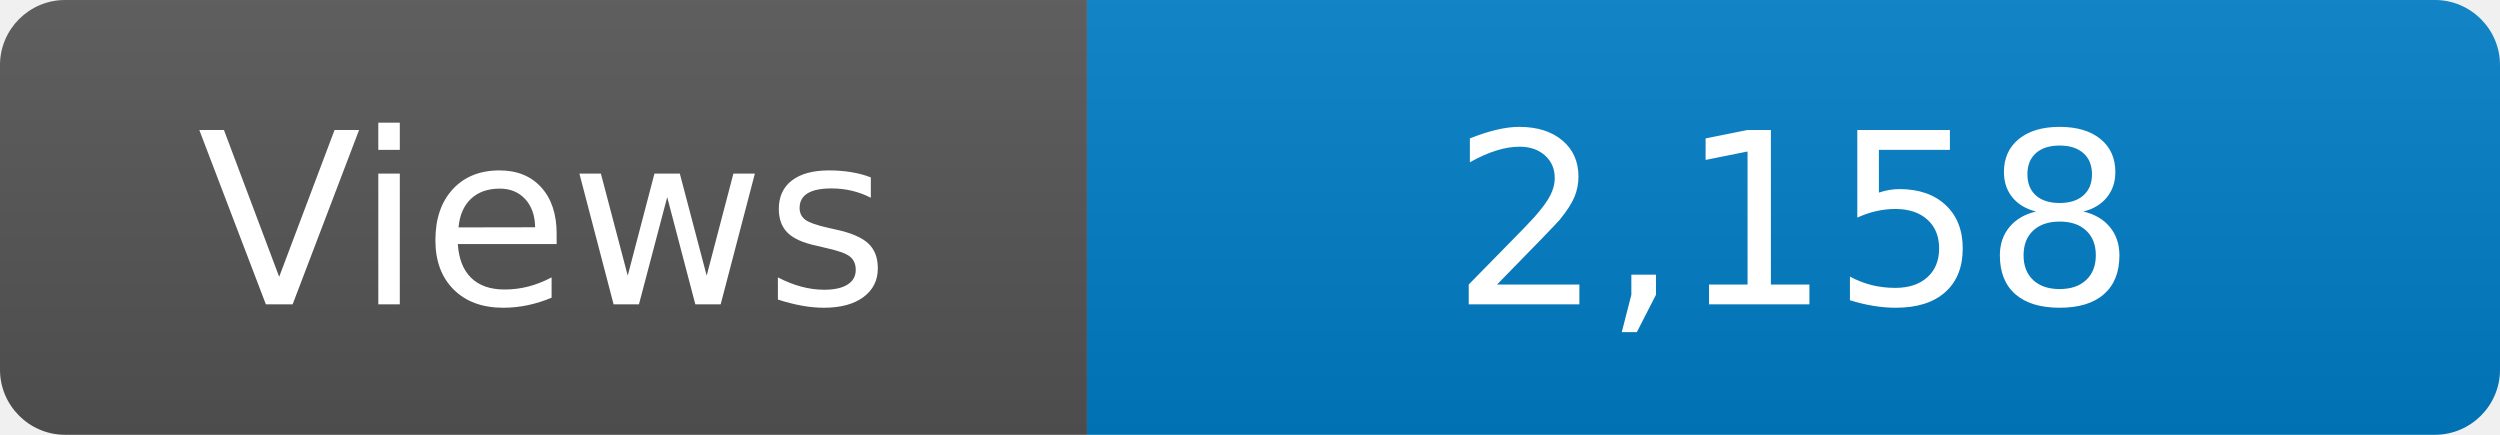
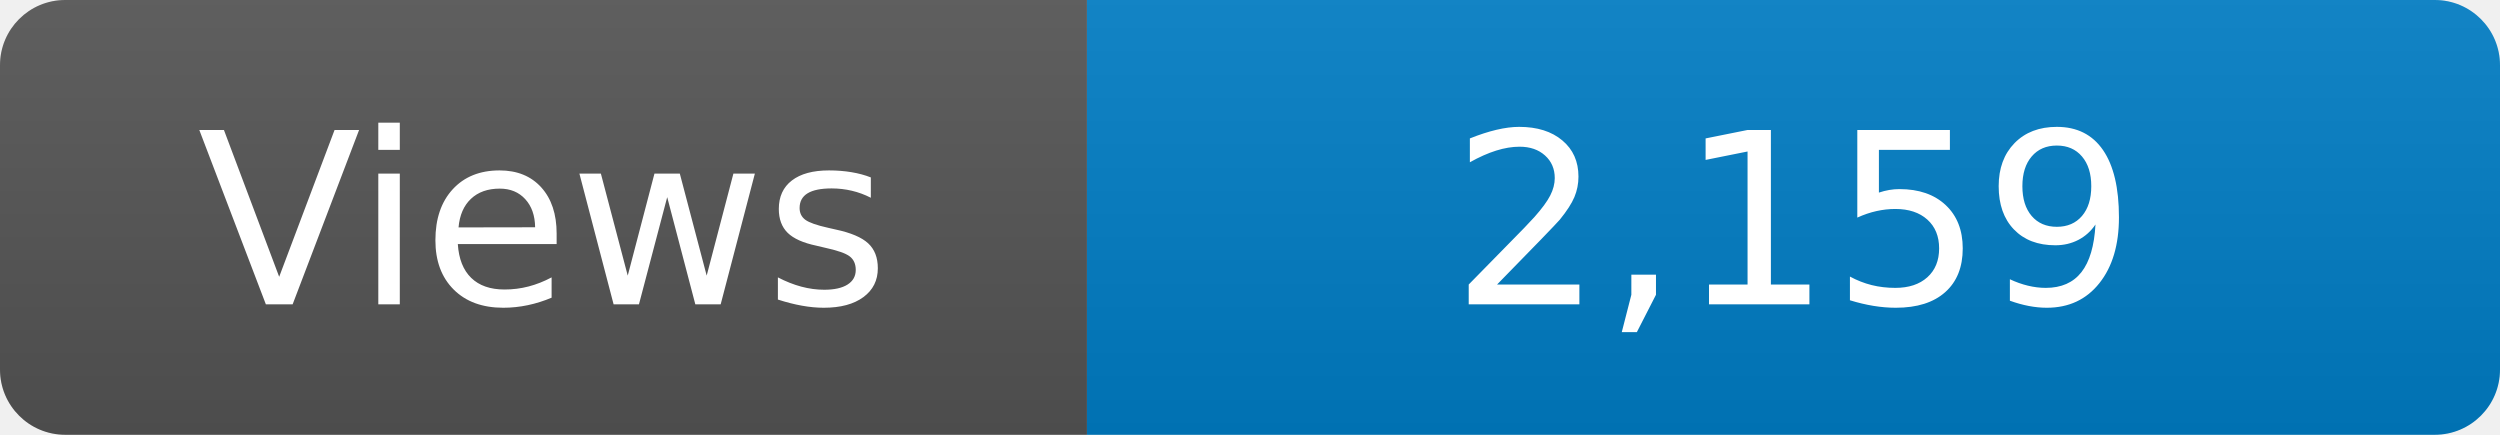
<svg xmlns="http://www.w3.org/2000/svg" width="115" height="20" role="img" aria-label="Maintained?: yes">
  <linearGradient id="s" x2="0" y2="100%">
    <stop offset="0" stop-color="#bbb" stop-opacity=".1" />
    <stop offset="1" stop-opacity=".1" />
  </linearGradient>
  <clipPath id="r">
    <rect width="115" height="20" rx="3" fill="#fff" />
  </clipPath>
  <g clip-path="url(#r)">
    <rect width="50" height="20" fill="#555" />
    <rect x="50" width="160" height="20" fill="#007ec6" />
    <rect width="115" height="20" fill="url(#s)" />
  </g>
  <g fill="#fff" text-anchor="middle" font-family="Verdana,Geneva,DejaVu Sans,sans-serif" font-size="110">
    <text x="250" y="140" transform="scale(.1)" fill="#fff">Views</text>
-     <text x="825" y="140" transform="scale(.1)" fill="#fff">2,158</text>
+     <text x="825" y="140" transform="scale(.1)" fill="#fff">2,159</text>
  </g>
</svg>
